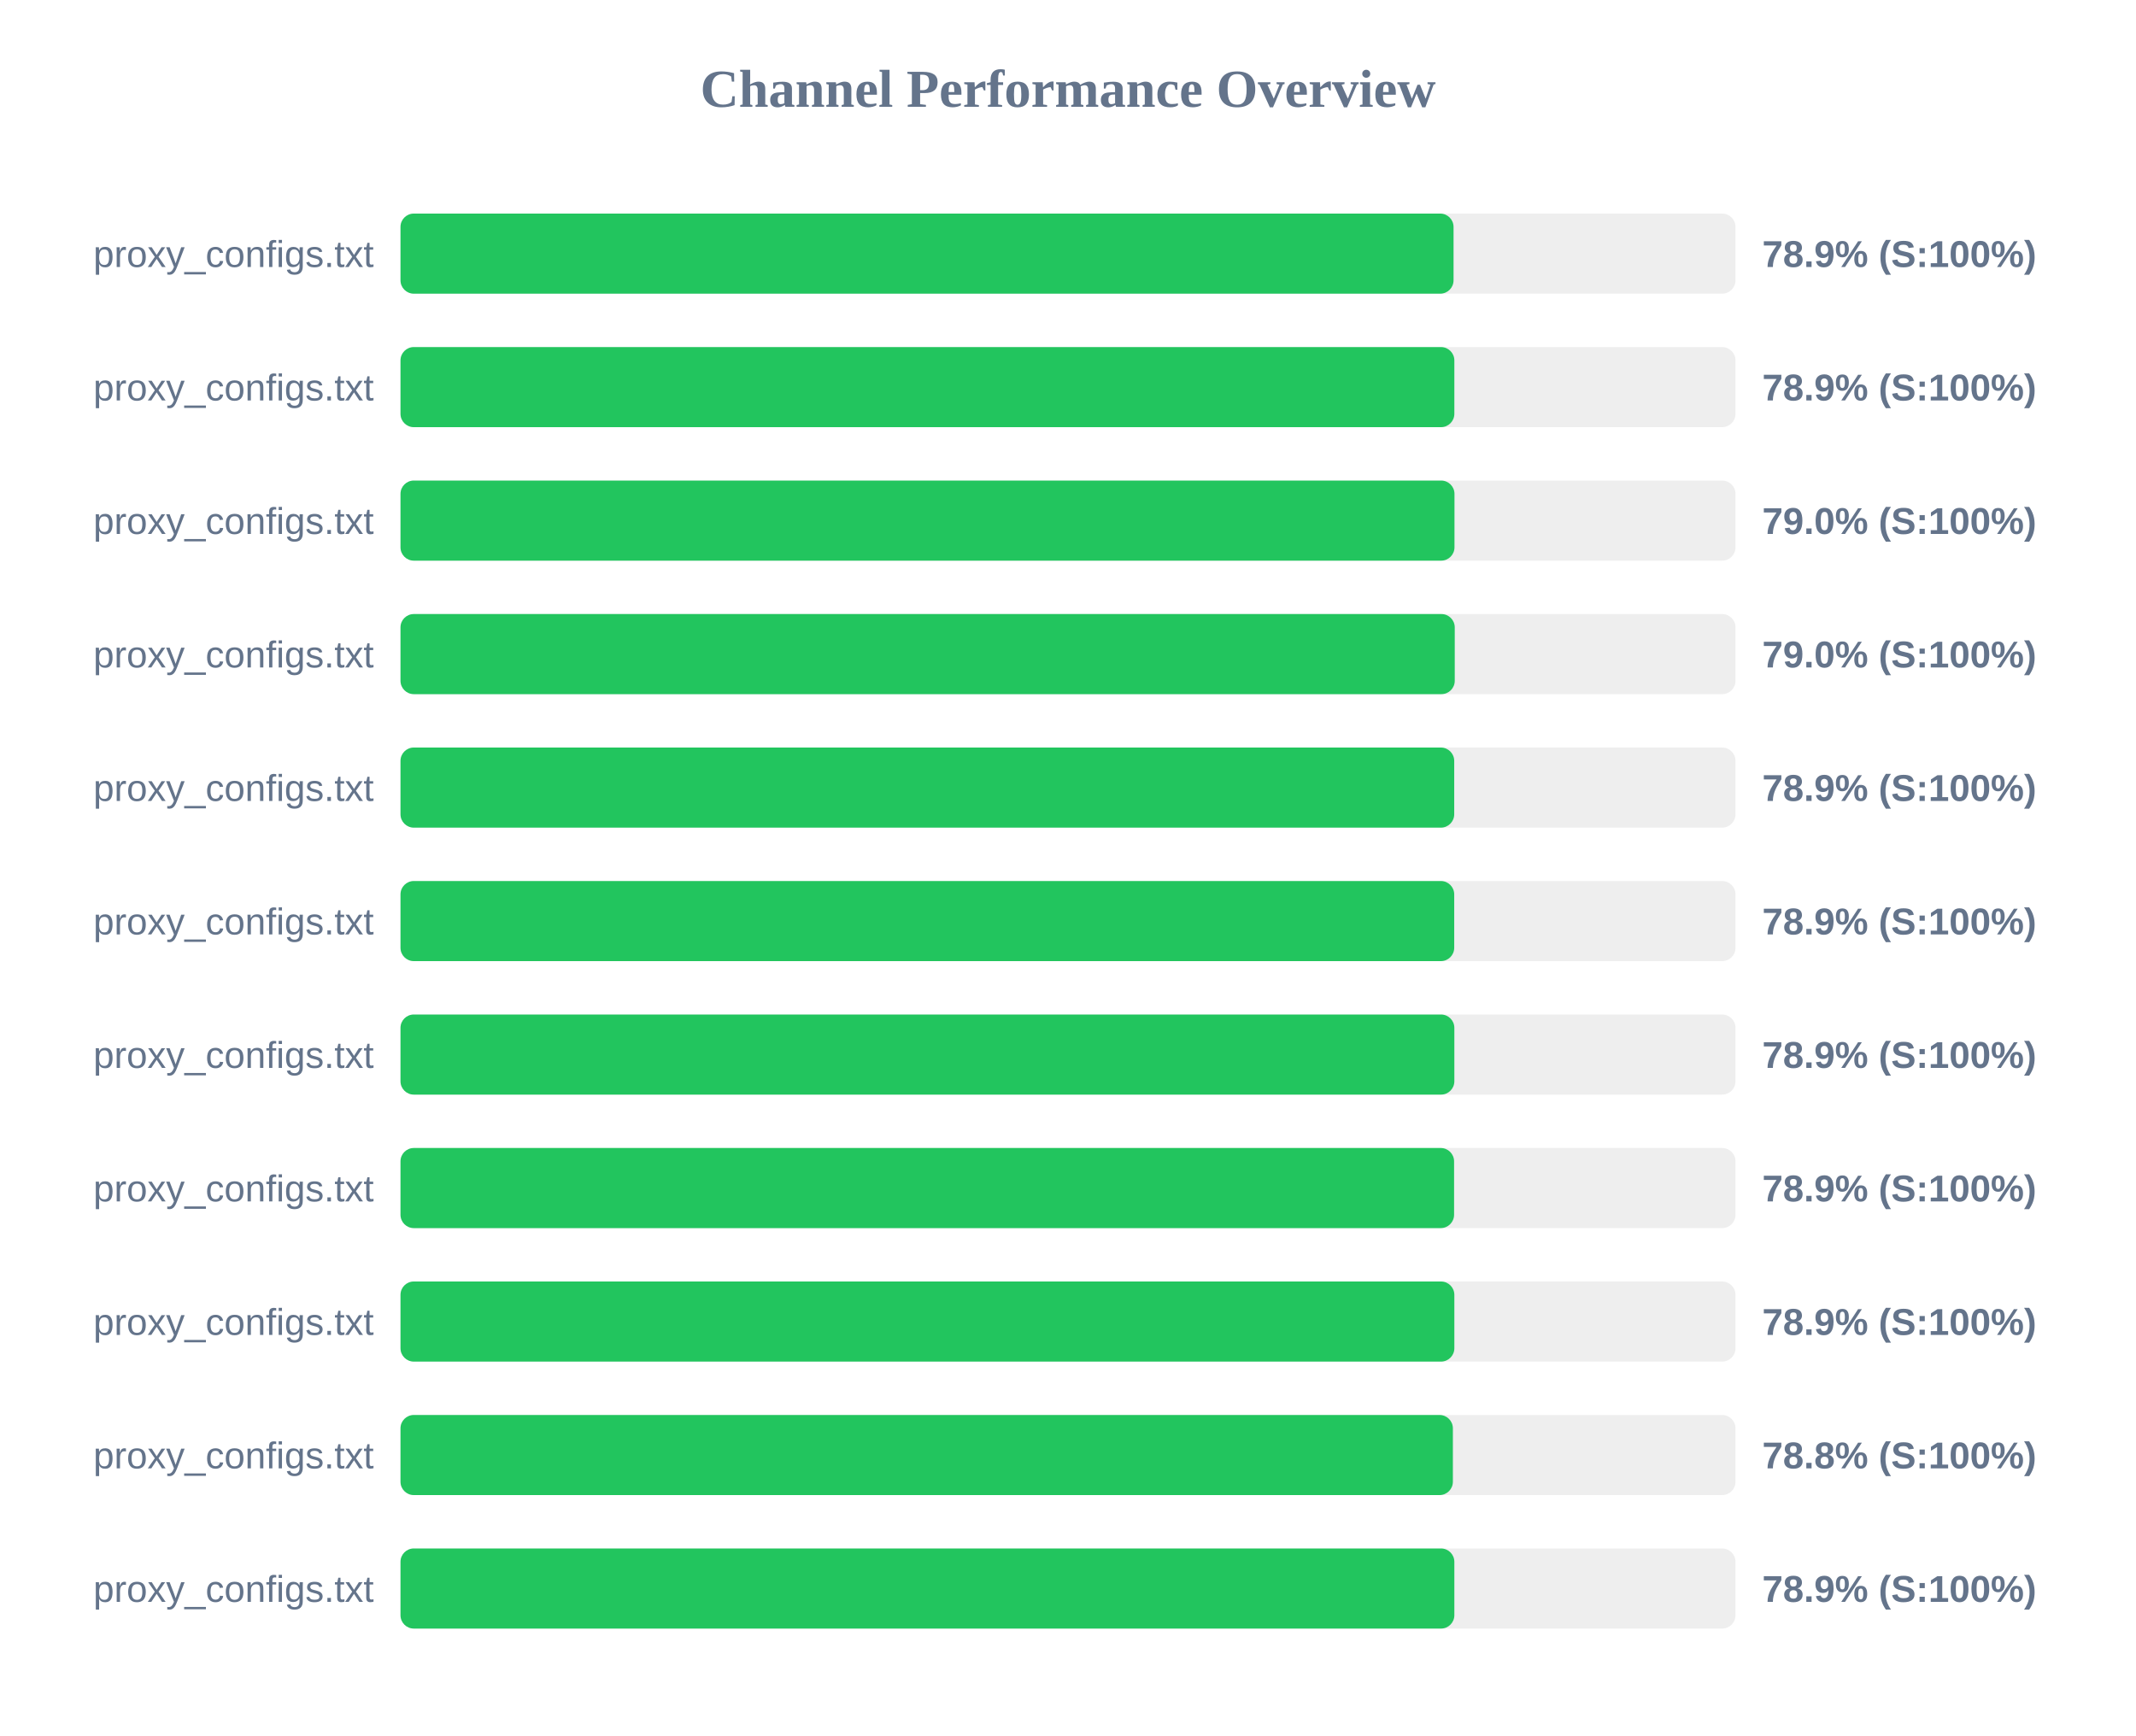
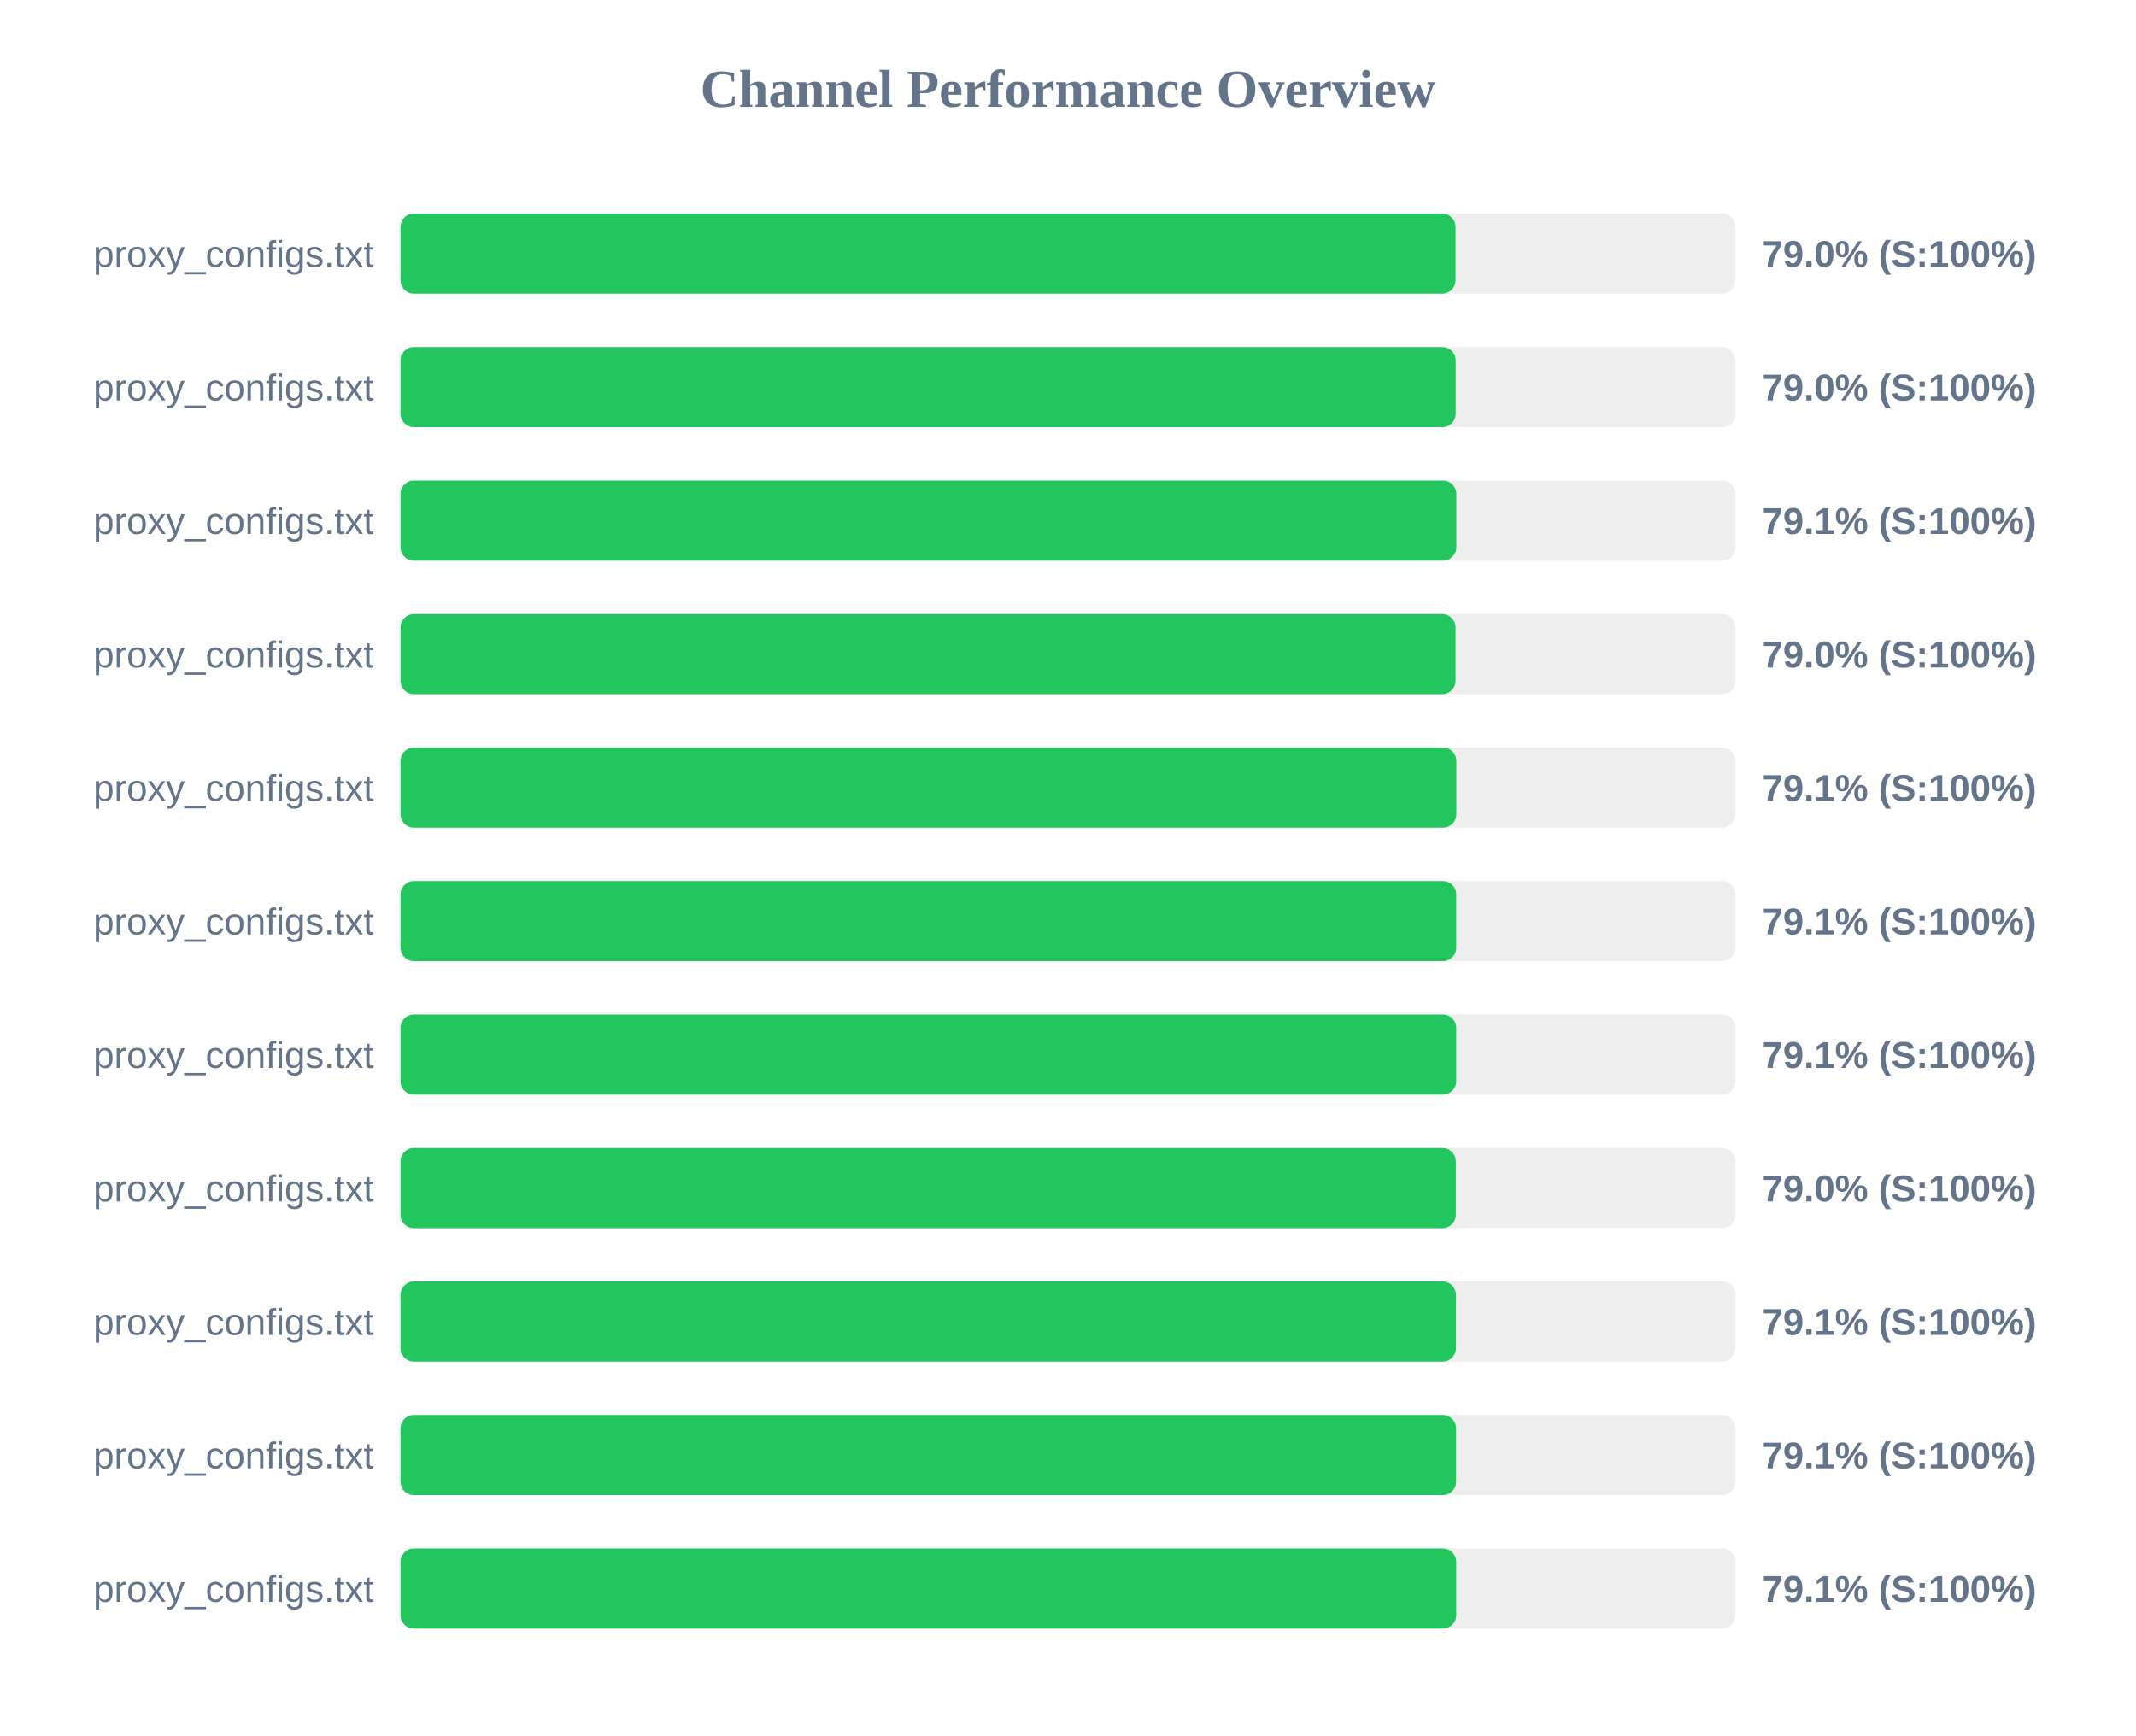
<svg xmlns="http://www.w3.org/2000/svg" width="800" height="650" version="1.1">
  <style>
        .row { font: 14px Arial; fill: #64748b; }
        .score { font: bold 14px Arial; fill: #64748b; }
    </style>
  <text x="400" y="40" text-anchor="middle" font-size="20px" font-weight="bold" fill="#64748b">Channel Performance Overview</text>
  <rect x="150" y="80" width="500" height="30" fill="#eee" rx="5" />
-   <rect x="150" y="80" width="394.4" height="30" fill="#22c55e" rx="5" />
+   <rect x="150" y="80" width="395.15" height="30" fill="#22c55e" rx="5" />
  <text x="140" y="100" text-anchor="end" class="row">proxy_configs.txt</text>
-   <text x="660" y="100" text-anchor="start" class="score">78.9% (S:100%)</text>
+   <text x="660" y="100" text-anchor="start" class="score">79.0% (S:100%)</text>
  <rect x="150" y="130" width="500" height="30" fill="#eee" rx="5" />
-   <rect x="150" y="130" width="394.7" height="30" fill="#22c55e" rx="5" />
+   <rect x="150" y="130" width="395.2" height="30" fill="#22c55e" rx="5" />
  <text x="140" y="150" text-anchor="end" class="row">proxy_configs.txt</text>
-   <text x="660" y="150" text-anchor="start" class="score">78.9% (S:100%)</text>
+   <text x="660" y="150" text-anchor="start" class="score">79.0% (S:100%)</text>
  <rect x="150" y="180" width="500" height="30" fill="#eee" rx="5" />
-   <rect x="150" y="180" width="394.75" height="30" fill="#22c55e" rx="5" />
+   <rect x="150" y="180" width="395.45" height="30" fill="#22c55e" rx="5" />
  <text x="140" y="200" text-anchor="end" class="row">proxy_configs.txt</text>
-   <text x="660" y="200" text-anchor="start" class="score">79.0% (S:100%)</text>
+   <text x="660" y="200" text-anchor="start" class="score">79.1% (S:100%)</text>
  <rect x="150" y="230" width="500" height="30" fill="#eee" rx="5" />
-   <rect x="150" y="230" width="394.85" height="30" fill="#22c55e" rx="5" />
+   <rect x="150" y="230" width="395.15" height="30" fill="#22c55e" rx="5" />
  <text x="140" y="250" text-anchor="end" class="row">proxy_configs.txt</text>
  <text x="660" y="250" text-anchor="start" class="score">79.0% (S:100%)</text>
  <rect x="150" y="280" width="500" height="30" fill="#eee" rx="5" />
-   <rect x="150" y="280" width="394.65" height="30" fill="#22c55e" rx="5" />
+   <rect x="150" y="280" width="395.45" height="30" fill="#22c55e" rx="5" />
  <text x="140" y="300" text-anchor="end" class="row">proxy_configs.txt</text>
-   <text x="660" y="300" text-anchor="start" class="score">78.9% (S:100%)</text>
+   <text x="660" y="300" text-anchor="start" class="score">79.1% (S:100%)</text>
  <rect x="150" y="330" width="500" height="30" fill="#eee" rx="5" />
-   <rect x="150" y="330" width="394.65" height="30" fill="#22c55e" rx="5" />
+   <rect x="150" y="330" width="395.4" height="30" fill="#22c55e" rx="5" />
  <text x="140" y="350" text-anchor="end" class="row">proxy_configs.txt</text>
-   <text x="660" y="350" text-anchor="start" class="score">78.9% (S:100%)</text>
+   <text x="660" y="350" text-anchor="start" class="score">79.1% (S:100%)</text>
  <rect x="150" y="380" width="500" height="30" fill="#eee" rx="5" />
-   <rect x="150" y="380" width="394.7" height="30" fill="#22c55e" rx="5" />
+   <rect x="150" y="380" width="395.4" height="30" fill="#22c55e" rx="5" />
  <text x="140" y="400" text-anchor="end" class="row">proxy_configs.txt</text>
-   <text x="660" y="400" text-anchor="start" class="score">78.9% (S:100%)</text>
+   <text x="660" y="400" text-anchor="start" class="score">79.1% (S:100%)</text>
  <rect x="150" y="430" width="500" height="30" fill="#eee" rx="5" />
-   <rect x="150" y="430" width="394.6" height="30" fill="#22c55e" rx="5" />
+   <rect x="150" y="430" width="395.25" height="30" fill="#22c55e" rx="5" />
  <text x="140" y="450" text-anchor="end" class="row">proxy_configs.txt</text>
-   <text x="660" y="450" text-anchor="start" class="score">78.9% (S:100%)</text>
+   <text x="660" y="450" text-anchor="start" class="score">79.0% (S:100%)</text>
  <rect x="150" y="480" width="500" height="30" fill="#eee" rx="5" />
-   <rect x="150" y="480" width="394.7" height="30" fill="#22c55e" rx="5" />
+   <rect x="150" y="480" width="395.3" height="30" fill="#22c55e" rx="5" />
  <text x="140" y="500" text-anchor="end" class="row">proxy_configs.txt</text>
-   <text x="660" y="500" text-anchor="start" class="score">78.9% (S:100%)</text>
+   <text x="660" y="500" text-anchor="start" class="score">79.1% (S:100%)</text>
  <rect x="150" y="530" width="500" height="30" fill="#eee" rx="5" />
-   <rect x="150" y="530" width="394.15" height="30" fill="#22c55e" rx="5" />
+   <rect x="150" y="530" width="395.35" height="30" fill="#22c55e" rx="5" />
  <text x="140" y="550" text-anchor="end" class="row">proxy_configs.txt</text>
-   <text x="660" y="550" text-anchor="start" class="score">78.8% (S:100%)</text>
+   <text x="660" y="550" text-anchor="start" class="score">79.1% (S:100%)</text>
  <rect x="150" y="580" width="500" height="30" fill="#eee" rx="5" />
-   <rect x="150" y="580" width="394.7" height="30" fill="#22c55e" rx="5" />
+   <rect x="150" y="580" width="395.4" height="30" fill="#22c55e" rx="5" />
  <text x="140" y="600" text-anchor="end" class="row">proxy_configs.txt</text>
-   <text x="660" y="600" text-anchor="start" class="score">78.9% (S:100%)</text>
+   <text x="660" y="600" text-anchor="start" class="score">79.1% (S:100%)</text>
</svg>
